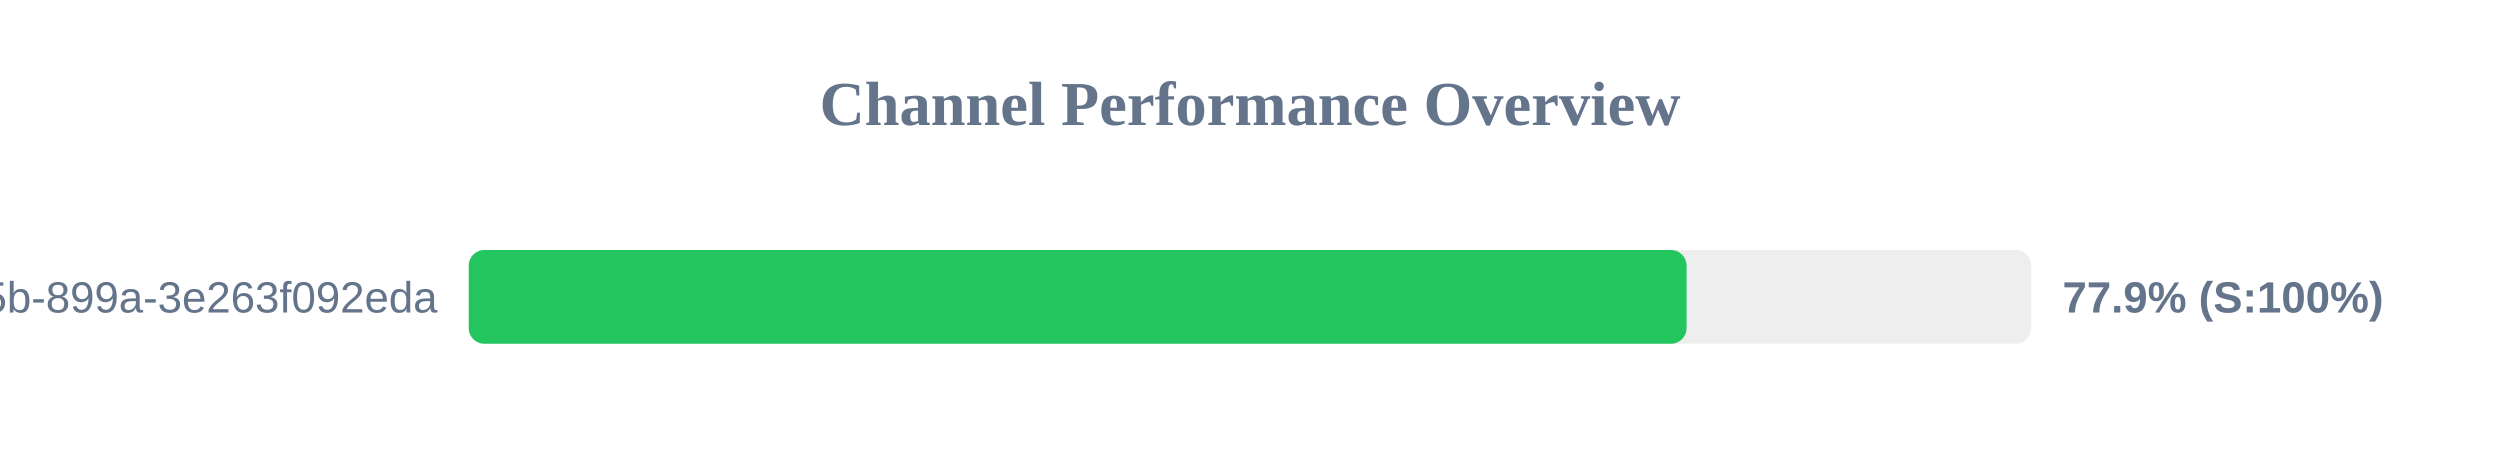
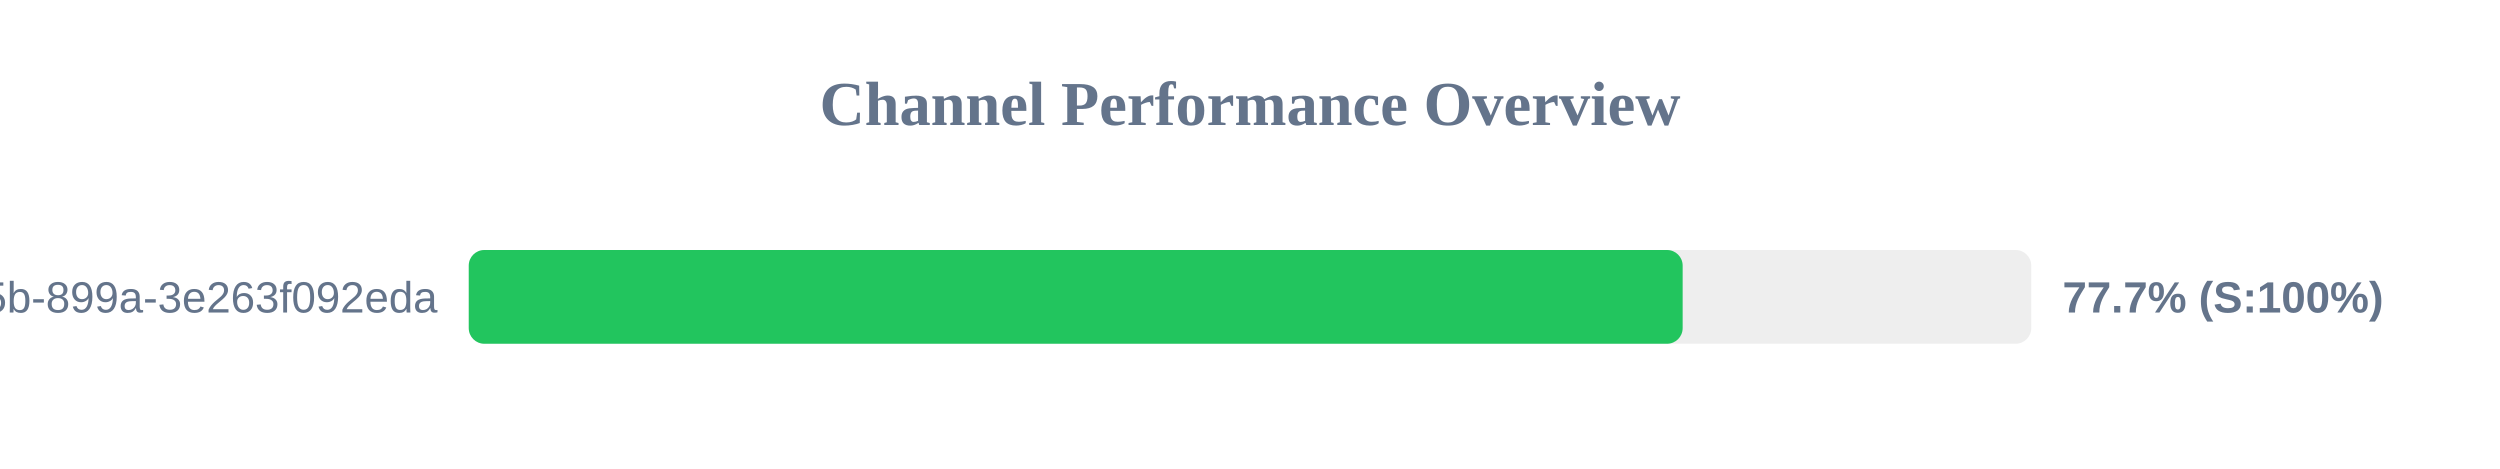
<svg xmlns="http://www.w3.org/2000/svg" width="800" height="150" version="1.1">
  <style>
        .row { font: 14px Arial; fill: #64748b; }
        .score { font: bold 14px Arial; fill: #64748b; }
    </style>
  <text x="400" y="40" text-anchor="middle" font-size="20px" font-weight="bold" fill="#64748b">Channel Performance Overview</text>
  <rect x="150" y="80" width="500" height="30" fill="#eee" rx="5" />
-   <rect x="150" y="80" width="389.7" height="30" fill="#22c55e" rx="5" />
+   <rect x="150" y="80" width="388.45" height="30" fill="#22c55e" rx="5" />
  <text x="140" y="100" text-anchor="end" class="row">?uuid=6bf726db-fb0b-405b-899a-3e263f092eda</text>
-   <text x="660" y="100" text-anchor="start" class="score">77.9% (S:100%)</text>
+   <text x="660" y="100" text-anchor="start" class="score">77.7% (S:100%)</text>
</svg>
